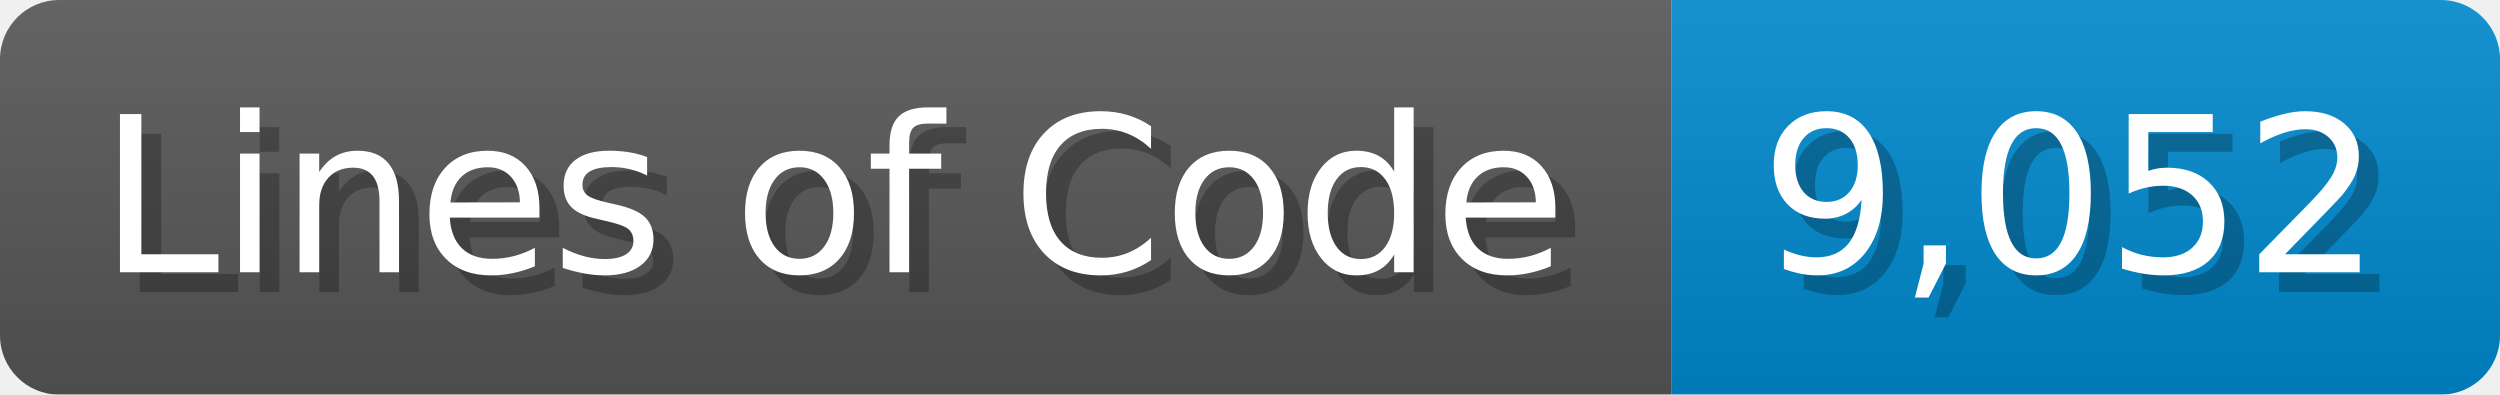
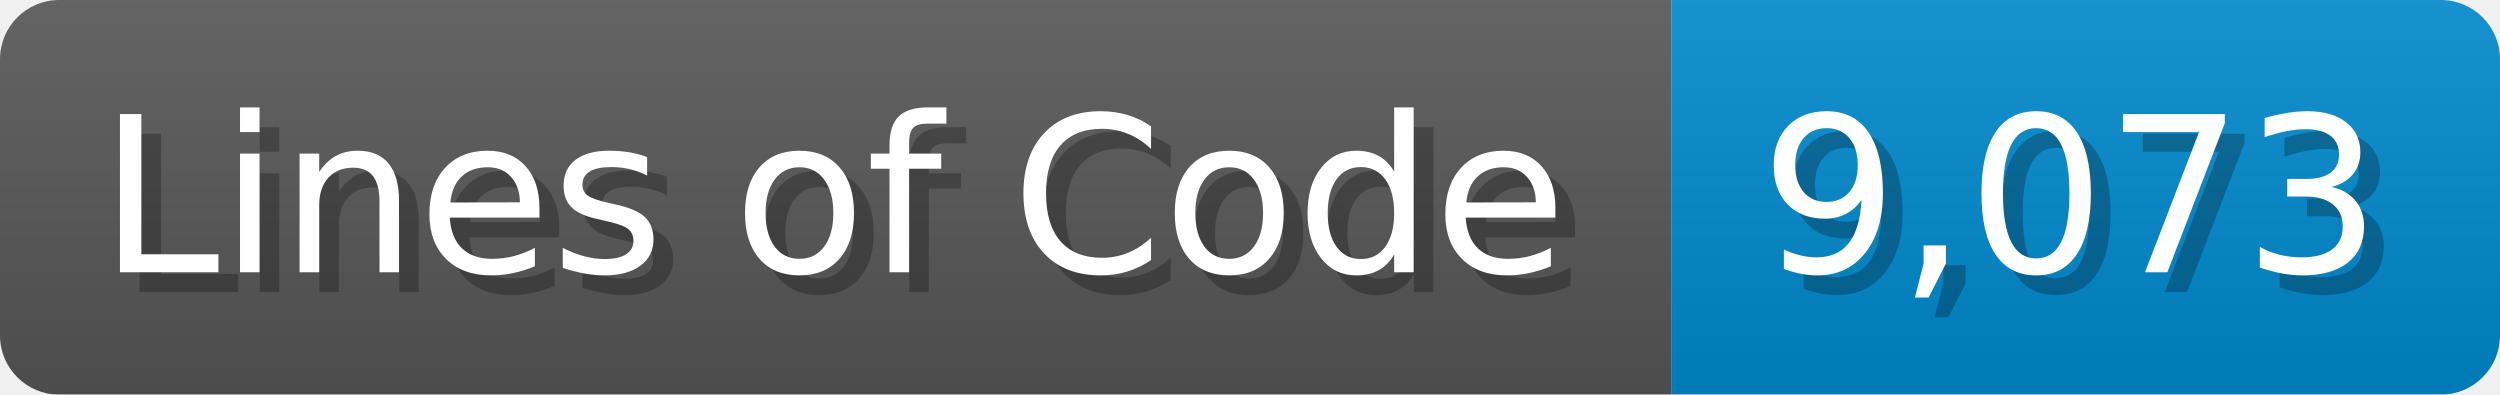
<svg xmlns="http://www.w3.org/2000/svg" width="126.7" height="20" viewBox="0 0 1267 200">
  <linearGradient id="a" x2="0" y2="100%">
    <stop offset="0" stop-opacity=".1" stop-color="#EEE" />
    <stop offset="1" stop-opacity=".1" />
  </linearGradient>
  <mask id="m">
    <rect width="1267" height="200" rx="30" fill="#FFF" />
  </mask>
  <g mask="url(#m)">
    <rect width="847" height="200" fill="#555" />
    <rect width="420" height="200" fill="#08C" x="847" />
    <rect width="1267" height="200" fill="url(#a)" />
  </g>
  <g fill="#fff" text-anchor="start" font-family="Verdana,DejaVu Sans,sans-serif" font-size="110">
    <text x="60" y="148" textLength="747" fill="#000" opacity="0.25">Lines of Code</text>
    <text x="50" y="138" textLength="747">Lines of Code</text>
-     <text x="902" y="148" textLength="320" fill="#000" opacity="0.25">9,052</text>
-     <text x="892" y="138" textLength="320">9,052</text>
+     <text x="902" y="148" textLength="320" fill="#000" opacity="0.25">9,073</text>
+     <text x="892" y="138" textLength="320">9,073</text>
  </g>
</svg>
